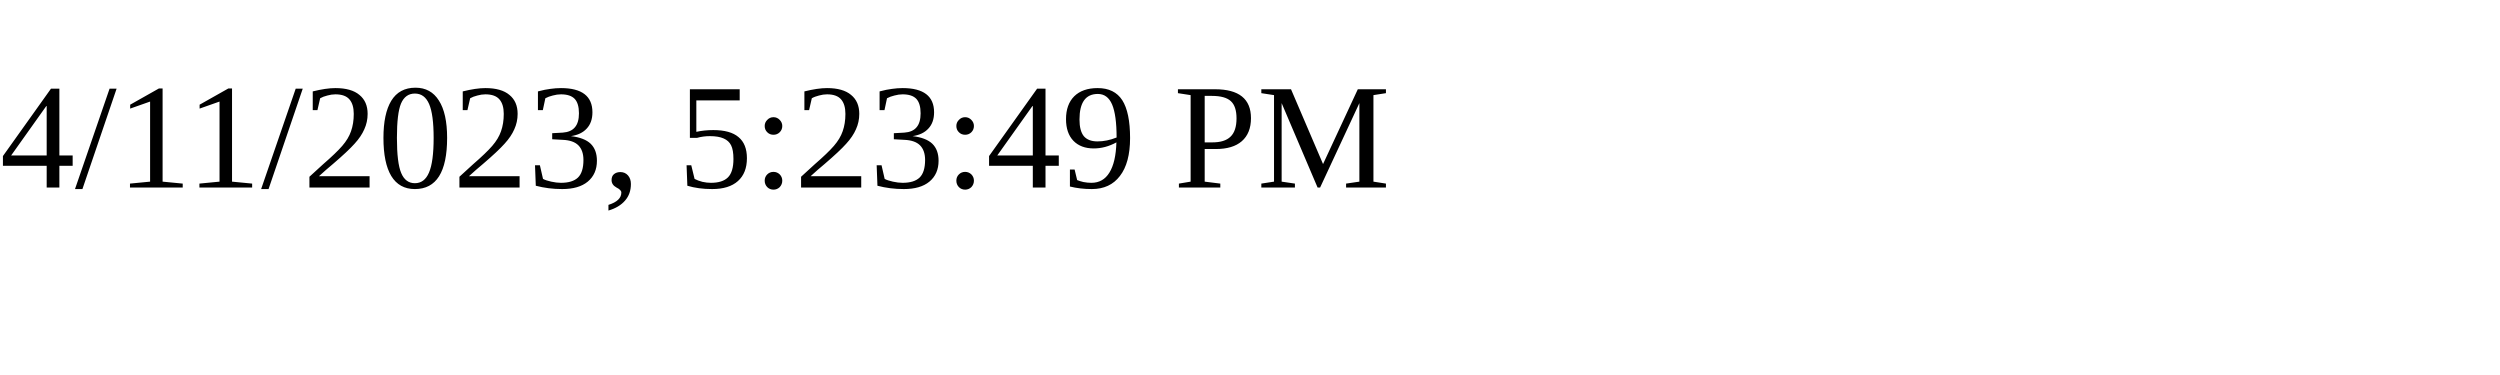
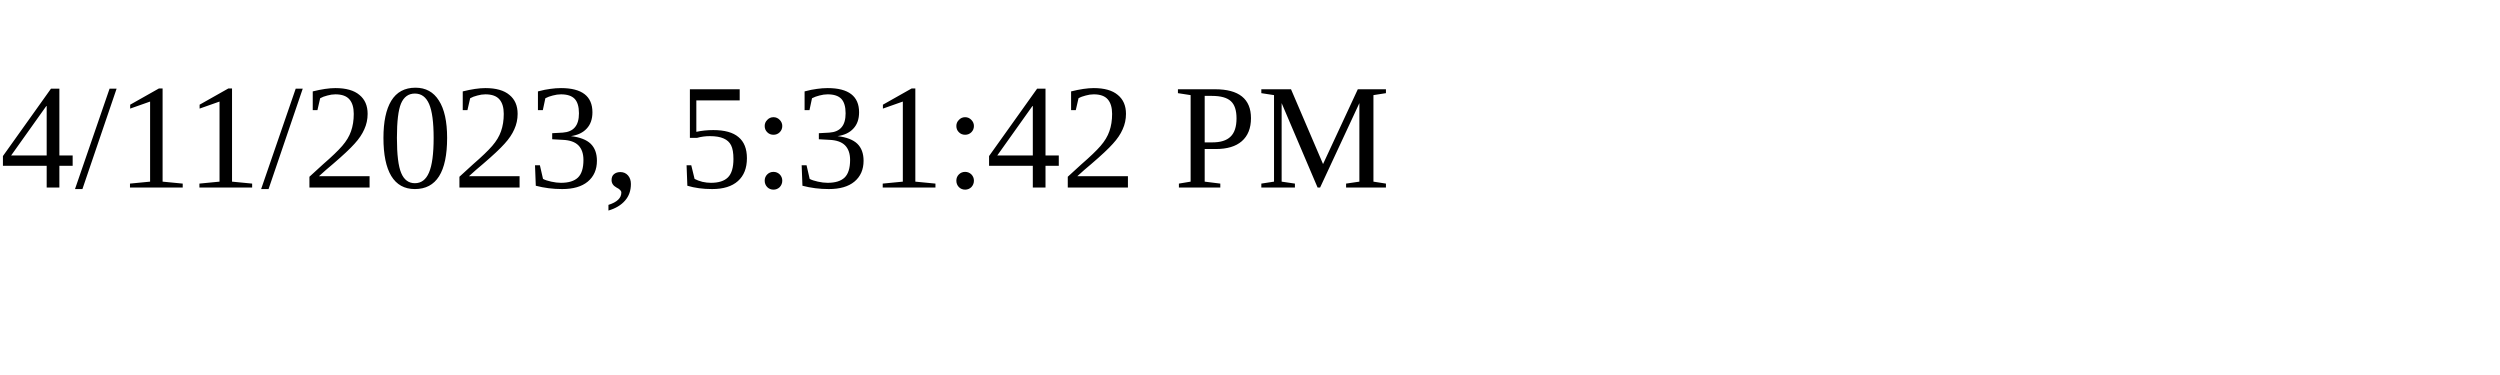
<svg xmlns="http://www.w3.org/2000/svg" height="30" width="200">
-   <text x="0" y="15">4/11/2023, 5:23:49 PM</text>
+   <text x="0" y="15">4/11/2023, 5:31:42 PM</text>
</svg>
